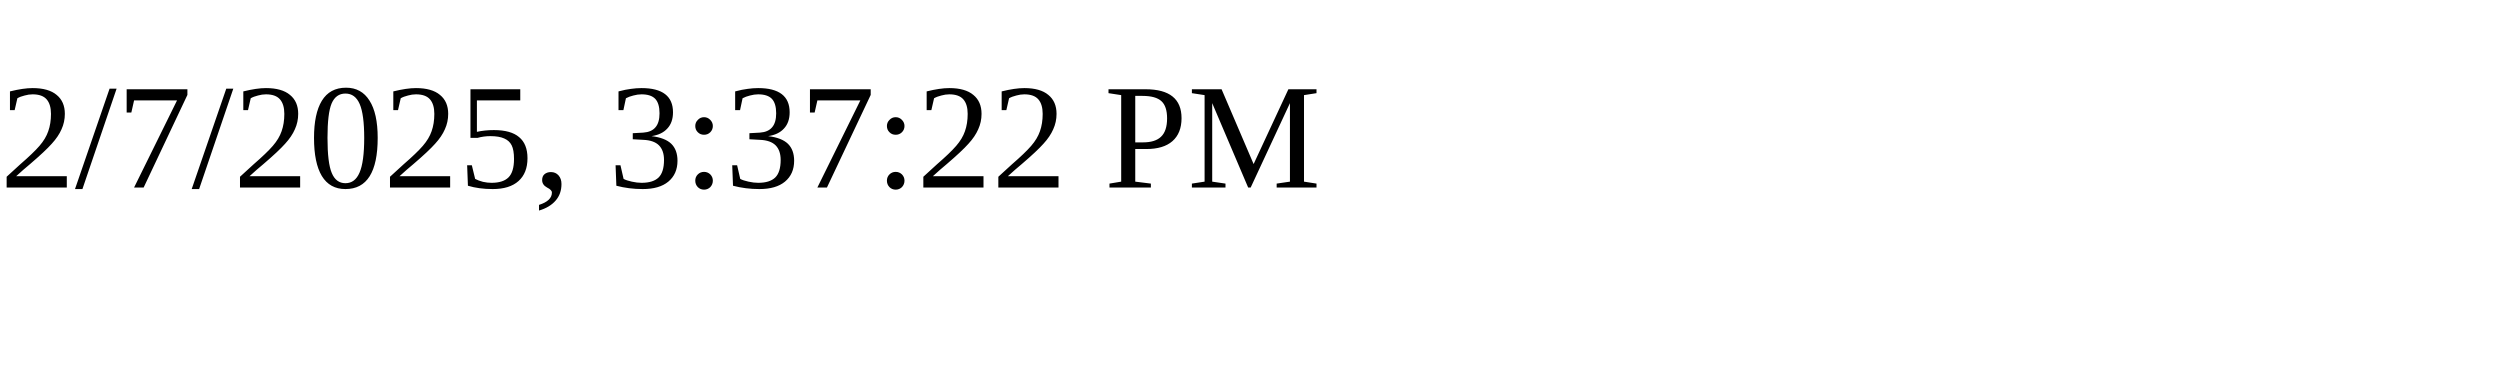
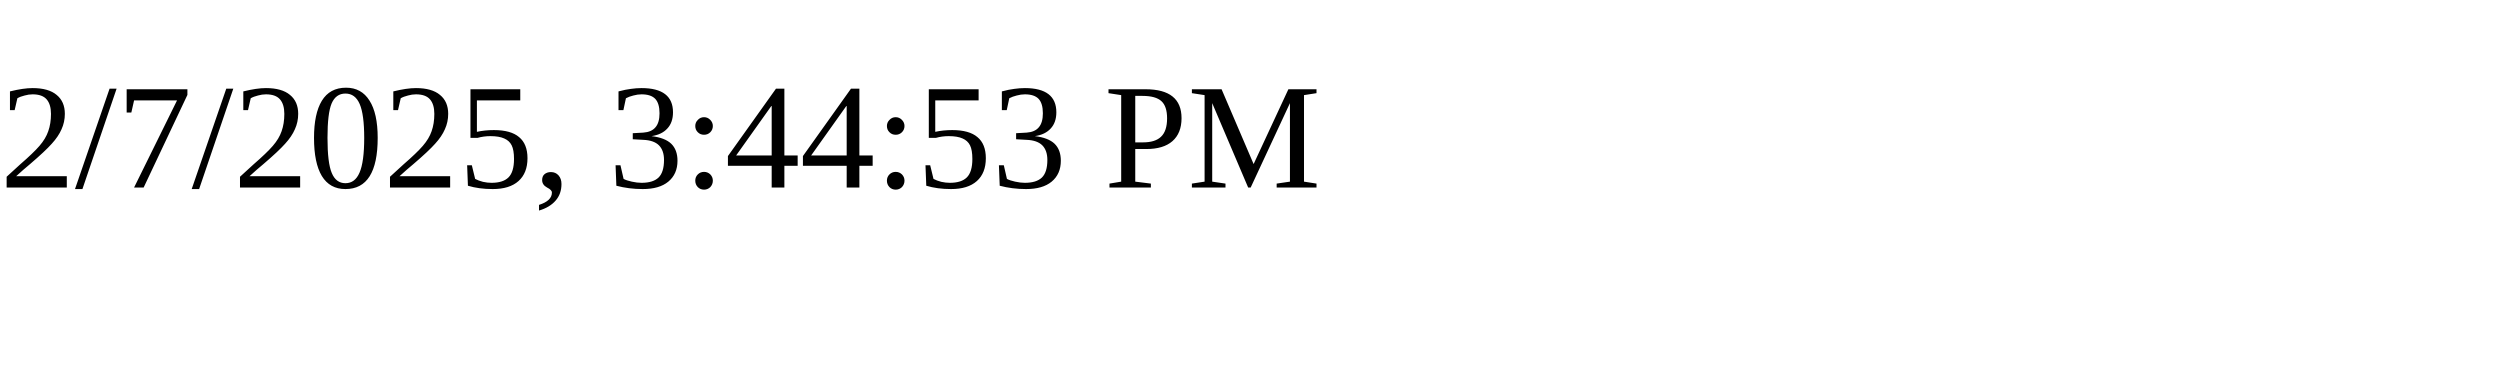
<svg xmlns="http://www.w3.org/2000/svg" height="30" width="200">
-   <text x="0" y="15">2/7/2025, 3:37:22 PM</text>
+   <text x="0" y="15">2/7/2025, 3:44:53 PM</text>
</svg>
